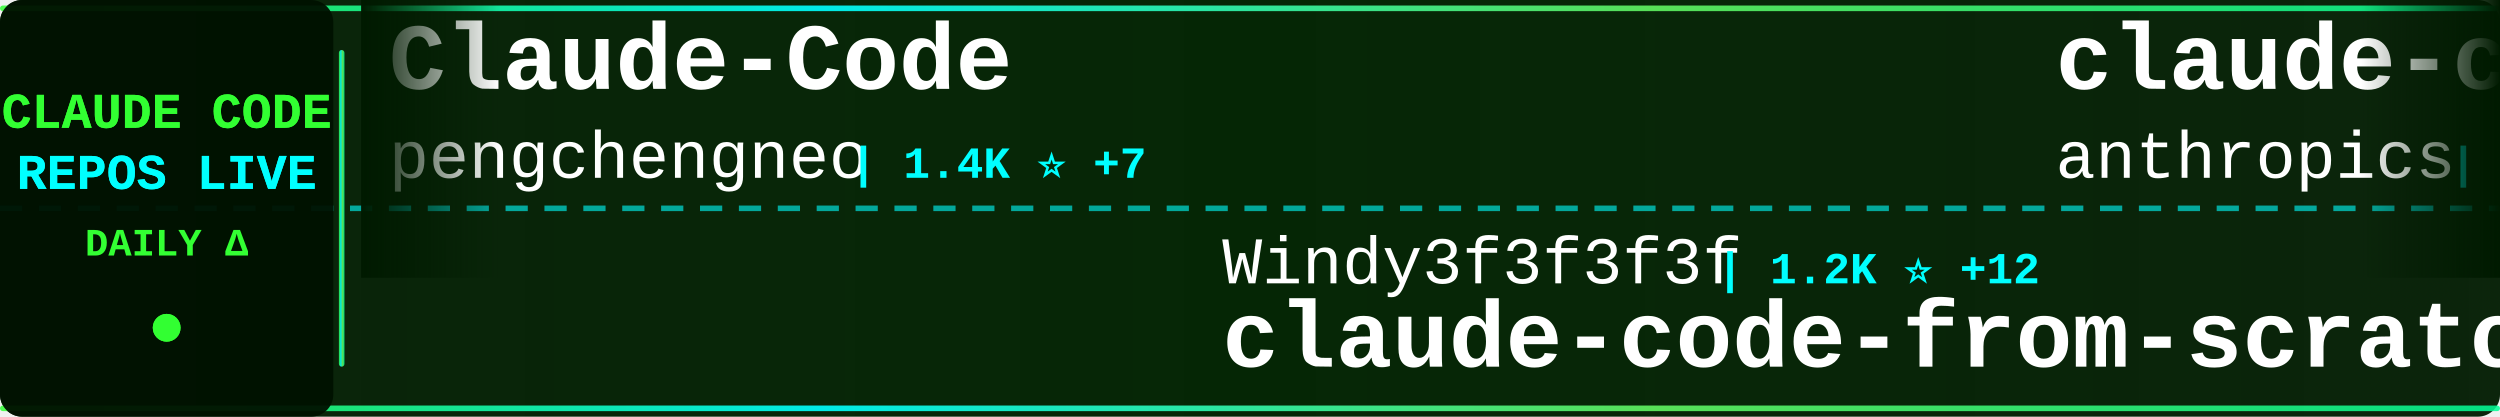
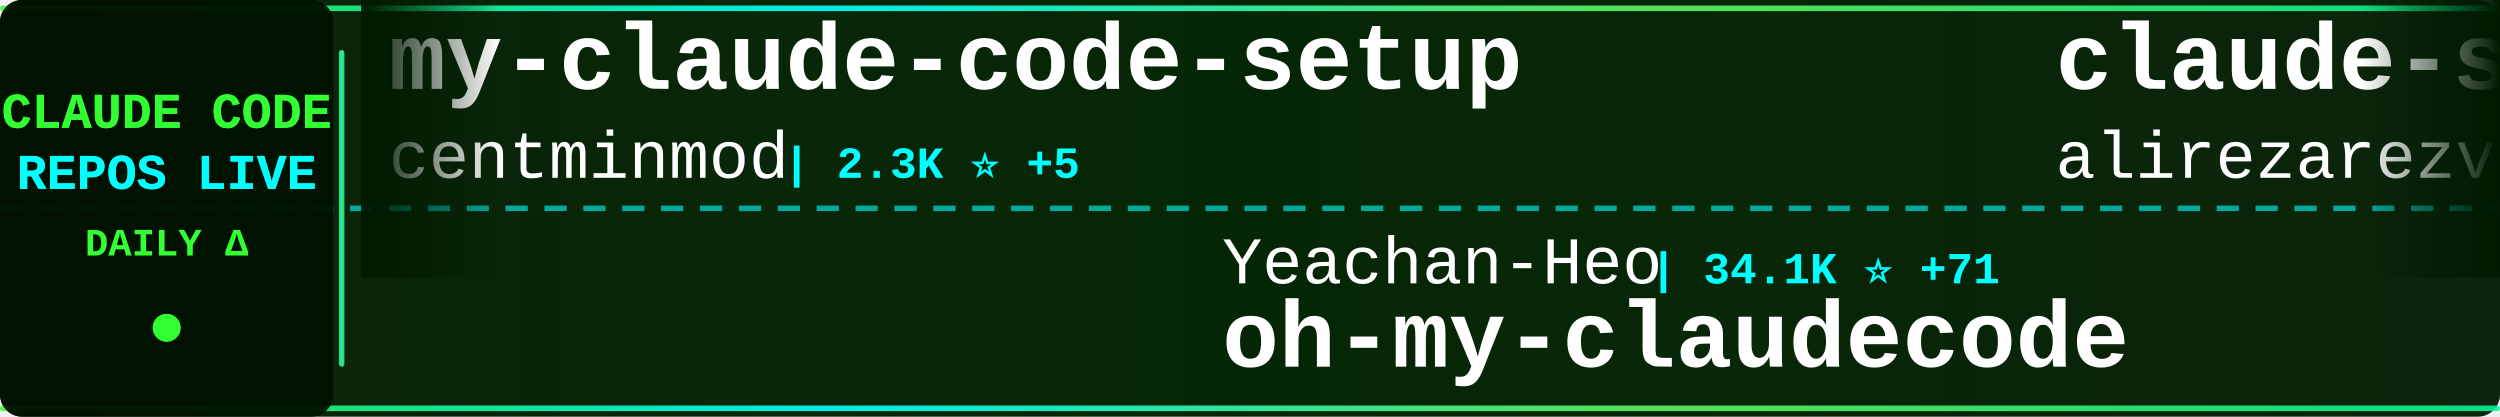
<svg xmlns="http://www.w3.org/2000/svg" width="900" height="150">
  <defs>
    <linearGradient id="tickerBg" x1="0%" y1="0%" x2="100%" y2="0%">
      <stop offset="0%" style="stop-color:#001a00;stop-opacity:0.95" />
      <stop offset="50%" style="stop-color:#002200;stop-opacity:0.98" />
      <stop offset="100%" style="stop-color:#001a00;stop-opacity:0.95" />
    </linearGradient>
    <linearGradient id="borderGrad" x1="0%" y1="0%" x2="100%" y2="0%">
      <stop offset="0%" style="stop-color:#33ff33;stop-opacity:0.85">
        <animate attributeName="stop-opacity" values="0.85;1;0.85" dur="2s" repeatCount="indefinite" />
      </stop>
      <stop offset="33%" style="stop-color:#00ffff;stop-opacity:0.9">
        <animate attributeName="stop-opacity" values="0.9;1;0.9" dur="2.2s" repeatCount="indefinite" />
      </stop>
      <stop offset="66%" style="stop-color:#66ff66;stop-opacity:0.85">
        <animate attributeName="stop-opacity" values="0.85;1;0.85" dur="1.8s" repeatCount="indefinite" />
      </stop>
      <stop offset="100%" style="stop-color:#00ff99;stop-opacity:0.85">
        <animate attributeName="stop-opacity" values="0.85;1;0.85" dur="2s" repeatCount="indefinite" />
      </stop>
    </linearGradient>
    <filter id="textGlow">
      <feGaussianBlur stdDeviation="0.1" result="coloredBlur" />
      <feMerge>
        <feMergeNode in="coloredBlur" />
        <feMergeNode in="SourceGraphic" />
      </feMerge>
    </filter>
    <filter id="metricGlow">
      <feGaussianBlur stdDeviation="0.2" result="coloredBlur" />
      <feMerge>
        <feMergeNode in="coloredBlur" />
        <feMergeNode in="SourceGraphic" />
      </feMerge>
    </filter>
    <linearGradient id="leftFade" x1="0%" y1="0%" x2="100%" y2="0%">
      <stop offset="0%" style="stop-color:#001a00;stop-opacity:1" />
      <stop offset="100%" style="stop-color:#001a00;stop-opacity:0" />
    </linearGradient>
    <linearGradient id="rightFade" x1="0%" y1="0%" x2="100%" y2="0%">
      <stop offset="0%" style="stop-color:#001a00;stop-opacity:0" />
      <stop offset="100%" style="stop-color:#001a00;stop-opacity:1" />
    </linearGradient>
  </defs>
  <rect width="900" height="150" fill="url(#tickerBg)" rx="8" />
  <rect x="0" y="2" width="900" height="2" fill="url(#borderGrad)" rx="1" />
  <rect x="0" y="146" width="900" height="2" fill="url(#borderGrad)" rx="1" />
  <line x1="0" y1="75" x2="900" y2="75" stroke="#00ffff" stroke-width="2" stroke-dasharray="8 6" opacity="0.6" />
  <rect x="0" y="0" width="120" height="150" fill="#001100" opacity="0.95" rx="8" />
  <text x="60" y="46" font-family="'Courier New', monospace" font-size="18" font-weight="bold" fill="#33ff33" text-anchor="middle" filter="url(#textGlow)">
    CLAUDE CODE
  </text>
  <text x="60" y="68" font-family="'Courier New', monospace" font-size="18" font-weight="bold" fill="#00ffff" text-anchor="middle" filter="url(#textGlow)">
    REPOS LIVE
  </text>
  <text x="60" y="92" font-family="'Courier New', monospace" font-size="14" font-weight="bold" fill="#33ff33" text-anchor="middle">
    DAILY Δ
  </text>
  <circle cx="60" cy="118" r="5" fill="#33ff33" filter="url(#metricGlow)">
    <animate attributeName="r" values="4;6;4" dur="1.5s" repeatCount="indefinite" />
    <animate attributeName="opacity" values="0.6;1;0.6" dur="1.5s" repeatCount="indefinite" />
  </circle>
  <rect x="122" y="18" width="2" height="114" fill="url(#borderGrad)" rx="1" />
  <clipPath id="tickerClip">
    <rect x="130" y="0" width="770" height="150" />
  </clipPath>
  <g clip-path="url(#tickerClip)">
    <g id="tickerItems">
      <animateTransform attributeName="transform" attributeType="XML" type="translate" from="0 0" to="-3000 0" dur="54s" repeatCount="indefinite" />
      <g transform="translate(0, 0)">
-         <text x="140" y="32" font-family="'Courier New', monospace" font-size="34" font-weight="bold" fill="#ffffff">Claude-Code</text>
-         <text x="140" y="64" font-family="'Courier New', monospace" font-size="24" font-weight="normal" fill="#ffffff" opacity="1.0">pengchengneo</text>
-         <text x="306" y="64" font-family="'Courier New', monospace" font-size="16" font-weight="bold" fill="#00ffff"> | 1.4K ⭐ +7</text>
+         <text x="140" y="32" font-family="'Courier New', monospace" font-size="34" font-weight="bold" fill="#ffffff">my-claude-code-setup</text>
+         <text x="140" y="64" font-family="'Courier New', monospace" font-size="24" font-weight="normal" fill="#ffffff" opacity="1.0">centminmod</text>
+         <text x="282" y="64" font-family="'Courier New', monospace" font-size="16" font-weight="bold" fill="#00ffff"> | 2.3K ⭐ +5</text>
      </g>
      <g transform="translate(300, 0)">
-         <text x="140" y="102" font-family="'Courier New', monospace" font-size="24" font-weight="normal" fill="#ffffff" opacity="1.0">Windy3f3f3f3f</text>
-         <text x="318" y="102" font-family="'Courier New', monospace" font-size="16" font-weight="bold" fill="#00ffff"> | 1.2K ⭐ +12</text>
-         <text x="140" y="132" font-family="'Courier New', monospace" font-size="34" font-weight="bold" fill="#ffffff">claude-code-from-scratch</text>
+         <text x="140" y="102" font-family="'Courier New', monospace" font-size="24" font-weight="normal" fill="#ffffff" opacity="1.0">Yeachan-Heo</text>
+         <text x="294" y="102" font-family="'Courier New', monospace" font-size="16" font-weight="bold" fill="#00ffff"> | 34.1K ⭐ +71</text>
+         <text x="140" y="132" font-family="'Courier New', monospace" font-size="34" font-weight="bold" fill="#ffffff">oh-my-claudecode</text>
      </g>
      <g transform="translate(600, 0)">
-         <text x="140" y="32" font-family="'Courier New', monospace" font-size="34" font-weight="bold" fill="#ffffff">claude-code-security-rev...</text>
-         <text x="140" y="64" font-family="'Courier New', monospace" font-size="24" font-weight="normal" fill="#ffffff" opacity="1.0">anthropics</text>
-         <text x="282" y="64" font-family="'Courier New', monospace" font-size="16" font-weight="bold" fill="#00ffff"> | 4.6K ⭐ +9</text>
+         <text x="140" y="32" font-family="'Courier New', monospace" font-size="34" font-weight="bold" fill="#ffffff">claude-skills</text>
+         <text x="140" y="64" font-family="'Courier New', monospace" font-size="24" font-weight="normal" fill="#ffffff" opacity="1.0">alirezarezvani</text>
+         <text x="330" y="64" font-family="'Courier New', monospace" font-size="16" font-weight="bold" fill="#00ffff"> | 15.1K ⭐ +123</text>
      </g>
      <g transform="translate(900, 0)">
-         <text x="140" y="102" font-family="'Courier New', monospace" font-size="24" font-weight="normal" fill="#ffffff" opacity="1.0">ChinaSiro</text>
-         <text x="270" y="102" font-family="'Courier New', monospace" font-size="16" font-weight="bold" fill="#00ffff"> | 9.2K ⭐ +6</text>
-         <text x="140" y="132" font-family="'Courier New', monospace" font-size="34" font-weight="bold" fill="#ffffff">claude-code-sourcemap</text>
+         <text x="140" y="102" font-family="'Courier New', monospace" font-size="24" font-weight="normal" fill="#ffffff" opacity="1.0">alejandrobalderas</text>
+         <text x="366" y="102" font-family="'Courier New', monospace" font-size="16" font-weight="bold" fill="#00ffff"> | 1.9K ⭐</text>
+         <text x="140" y="132" font-family="'Courier New', monospace" font-size="34" font-weight="bold" fill="#ffffff">claude-code-from-source</text>
      </g>
      <g transform="translate(1200, 0)">
-         <text x="140" y="32" font-family="'Courier New', monospace" font-size="34" font-weight="bold" fill="#ffffff">oh-my-claudecode</text>
-         <text x="140" y="64" font-family="'Courier New', monospace" font-size="24" font-weight="normal" fill="#ffffff" opacity="1.0">Yeachan-Heo</text>
-         <text x="294" y="64" font-family="'Courier New', monospace" font-size="16" font-weight="bold" fill="#00ffff"> | 34.0K ⭐ +66</text>
+         <text x="140" y="32" font-family="'Courier New', monospace" font-size="34" font-weight="bold" fill="#ffffff">claude_codex_bridge</text>
+         <text x="140" y="64" font-family="'Courier New', monospace" font-size="24" font-weight="normal" fill="#ffffff" opacity="1.0">SeemSeam</text>
+         <text x="258" y="64" font-family="'Courier New', monospace" font-size="16" font-weight="bold" fill="#00ffff"> | 2.7K ⭐ +74</text>
      </g>
      <g transform="translate(1500, 0)">
        <text x="140" y="102" font-family="'Courier New', monospace" font-size="24" font-weight="normal" fill="#ffffff" opacity="1.0">ykdojo</text>
-         <text x="234" y="102" font-family="'Courier New', monospace" font-size="16" font-weight="bold" fill="#00ffff"> | 8.3K ⭐ +17</text>
+         <text x="234" y="102" font-family="'Courier New', monospace" font-size="16" font-weight="bold" fill="#00ffff"> | 8.3K ⭐ +13</text>
        <text x="140" y="132" font-family="'Courier New', monospace" font-size="34" font-weight="bold" fill="#ffffff">claude-code-tips</text>
      </g>
      <g transform="translate(1800, 0)">
-         <text x="140" y="32" font-family="'Courier New', monospace" font-size="34" font-weight="bold" fill="#ffffff">claude-code-sourcemap</text>
-         <text x="140" y="64" font-family="'Courier New', monospace" font-size="24" font-weight="normal" fill="#ffffff" opacity="1.0">Hyper66666</text>
-         <text x="282" y="64" font-family="'Courier New', monospace" font-size="16" font-weight="bold" fill="#00ffff"> | 214 ⭐</text>
+         <text x="140" y="32" font-family="'Courier New', monospace" font-size="34" font-weight="bold" fill="#ffffff">claude-code-workflows</text>
+         <text x="140" y="64" font-family="'Courier New', monospace" font-size="24" font-weight="normal" fill="#ffffff" opacity="1.0">OneRedOak</text>
+         <text x="270" y="64" font-family="'Courier New', monospace" font-size="16" font-weight="bold" fill="#00ffff"> | 3.8K ⭐ +3</text>
      </g>
      <g transform="translate(2100, 0)">
-         <text x="140" y="102" font-family="'Courier New', monospace" font-size="24" font-weight="normal" fill="#ffffff" opacity="1.0">SeemSeam</text>
-         <text x="258" y="102" font-family="'Courier New', monospace" font-size="16" font-weight="bold" fill="#00ffff"> | 2.7K ⭐ +67</text>
-         <text x="140" y="132" font-family="'Courier New', monospace" font-size="34" font-weight="bold" fill="#ffffff">claude_codex_bridge</text>
+         <text x="140" y="102" font-family="'Courier New', monospace" font-size="24" font-weight="normal" fill="#ffffff" opacity="1.0">wanshuiyin</text>
+         <text x="282" y="102" font-family="'Courier New', monospace" font-size="16" font-weight="bold" fill="#00ffff"> | 9.6K ⭐ +171</text>
+         <text x="140" y="132" font-family="'Courier New', monospace" font-size="34" font-weight="bold" fill="#ffffff">Auto-claude-code-researc...</text>
      </g>
      <g transform="translate(2400, 0)">
-         <text x="140" y="32" font-family="'Courier New', monospace" font-size="34" font-weight="bold" fill="#ffffff">claude-code-my-workflow</text>
-         <text x="140" y="64" font-family="'Courier New', monospace" font-size="24" font-weight="normal" fill="#ffffff" opacity="1.0">pedrohcgs</text>
-         <text x="270" y="64" font-family="'Courier New', monospace" font-size="16" font-weight="bold" fill="#00ffff"> | 1.1K ⭐ +1</text>
+         <text x="140" y="32" font-family="'Courier New', monospace" font-size="34" font-weight="bold" fill="#ffffff">claude-code-reverse</text>
+         <text x="140" y="64" font-family="'Courier New', monospace" font-size="24" font-weight="normal" fill="#ffffff" opacity="1.0">Yuyz0112</text>
+         <text x="258" y="64" font-family="'Courier New', monospace" font-size="16" font-weight="bold" fill="#00ffff"> | 2.4K ⭐ +2</text>
      </g>
      <g transform="translate(2700, 0)">
-         <text x="140" y="102" font-family="'Courier New', monospace" font-size="24" font-weight="normal" fill="#ffffff" opacity="1.0">FlorianBruniaux</text>
-         <text x="342" y="102" font-family="'Courier New', monospace" font-size="16" font-weight="bold" fill="#00ffff"> | 4.4K ⭐ +18</text>
-         <text x="140" y="132" font-family="'Courier New', monospace" font-size="34" font-weight="bold" fill="#ffffff">claude-code-ultimate-gui...</text>
+         <text x="140" y="102" font-family="'Courier New', monospace" font-size="24" font-weight="normal" fill="#ffffff" opacity="1.0">https-deeplearning-ai</text>
+         <text x="414" y="102" font-family="'Courier New', monospace" font-size="16" font-weight="bold" fill="#00ffff"> | 510 ⭐</text>
+         <text x="140" y="132" font-family="'Courier New', monospace" font-size="34" font-weight="bold" fill="#ffffff">sc-claude-code-files</text>
      </g>
      <g transform="translate(3000, 0)">
-         <text x="140" y="32" font-family="'Courier New', monospace" font-size="34" font-weight="bold" fill="#ffffff">Claude-Code</text>
-         <text x="140" y="64" font-family="'Courier New', monospace" font-size="24" font-weight="normal" fill="#ffffff" opacity="1.0">pengchengneo</text>
-         <text x="306" y="64" font-family="'Courier New', monospace" font-size="16" font-weight="bold" fill="#00ffff"> | 1.4K ⭐ +7</text>
+         <text x="140" y="32" font-family="'Courier New', monospace" font-size="34" font-weight="bold" fill="#ffffff">my-claude-code-setup</text>
+         <text x="140" y="64" font-family="'Courier New', monospace" font-size="24" font-weight="normal" fill="#ffffff" opacity="1.0">centminmod</text>
+         <text x="282" y="64" font-family="'Courier New', monospace" font-size="16" font-weight="bold" fill="#00ffff"> | 2.3K ⭐ +5</text>
      </g>
      <g transform="translate(3300, 0)">
-         <text x="140" y="102" font-family="'Courier New', monospace" font-size="24" font-weight="normal" fill="#ffffff" opacity="1.0">Windy3f3f3f3f</text>
-         <text x="318" y="102" font-family="'Courier New', monospace" font-size="16" font-weight="bold" fill="#00ffff"> | 1.2K ⭐ +12</text>
-         <text x="140" y="132" font-family="'Courier New', monospace" font-size="34" font-weight="bold" fill="#ffffff">claude-code-from-scratch</text>
+         <text x="140" y="102" font-family="'Courier New', monospace" font-size="24" font-weight="normal" fill="#ffffff" opacity="1.0">Yeachan-Heo</text>
+         <text x="294" y="102" font-family="'Courier New', monospace" font-size="16" font-weight="bold" fill="#00ffff"> | 34.1K ⭐ +71</text>
+         <text x="140" y="132" font-family="'Courier New', monospace" font-size="34" font-weight="bold" fill="#ffffff">oh-my-claudecode</text>
      </g>
      <g transform="translate(3600, 0)">
-         <text x="140" y="32" font-family="'Courier New', monospace" font-size="34" font-weight="bold" fill="#ffffff">claude-code-security-rev...</text>
-         <text x="140" y="64" font-family="'Courier New', monospace" font-size="24" font-weight="normal" fill="#ffffff" opacity="1.0">anthropics</text>
-         <text x="282" y="64" font-family="'Courier New', monospace" font-size="16" font-weight="bold" fill="#00ffff"> | 4.6K ⭐ +9</text>
+         <text x="140" y="32" font-family="'Courier New', monospace" font-size="34" font-weight="bold" fill="#ffffff">claude-skills</text>
+         <text x="140" y="64" font-family="'Courier New', monospace" font-size="24" font-weight="normal" fill="#ffffff" opacity="1.0">alirezarezvani</text>
+         <text x="330" y="64" font-family="'Courier New', monospace" font-size="16" font-weight="bold" fill="#00ffff"> | 15.1K ⭐ +123</text>
      </g>
      <g transform="translate(3900, 0)">
-         <text x="140" y="102" font-family="'Courier New', monospace" font-size="24" font-weight="normal" fill="#ffffff" opacity="1.0">ChinaSiro</text>
-         <text x="270" y="102" font-family="'Courier New', monospace" font-size="16" font-weight="bold" fill="#00ffff"> | 9.2K ⭐ +6</text>
-         <text x="140" y="132" font-family="'Courier New', monospace" font-size="34" font-weight="bold" fill="#ffffff">claude-code-sourcemap</text>
+         <text x="140" y="102" font-family="'Courier New', monospace" font-size="24" font-weight="normal" fill="#ffffff" opacity="1.0">alejandrobalderas</text>
+         <text x="366" y="102" font-family="'Courier New', monospace" font-size="16" font-weight="bold" fill="#00ffff"> | 1.9K ⭐</text>
+         <text x="140" y="132" font-family="'Courier New', monospace" font-size="34" font-weight="bold" fill="#ffffff">claude-code-from-source</text>
      </g>
    </g>
  </g>
  <rect x="130" y="0" width="50" height="100" fill="url(#leftFade)" />
  <rect x="850" y="0" width="50" height="100" fill="url(#rightFade)" />
</svg>
